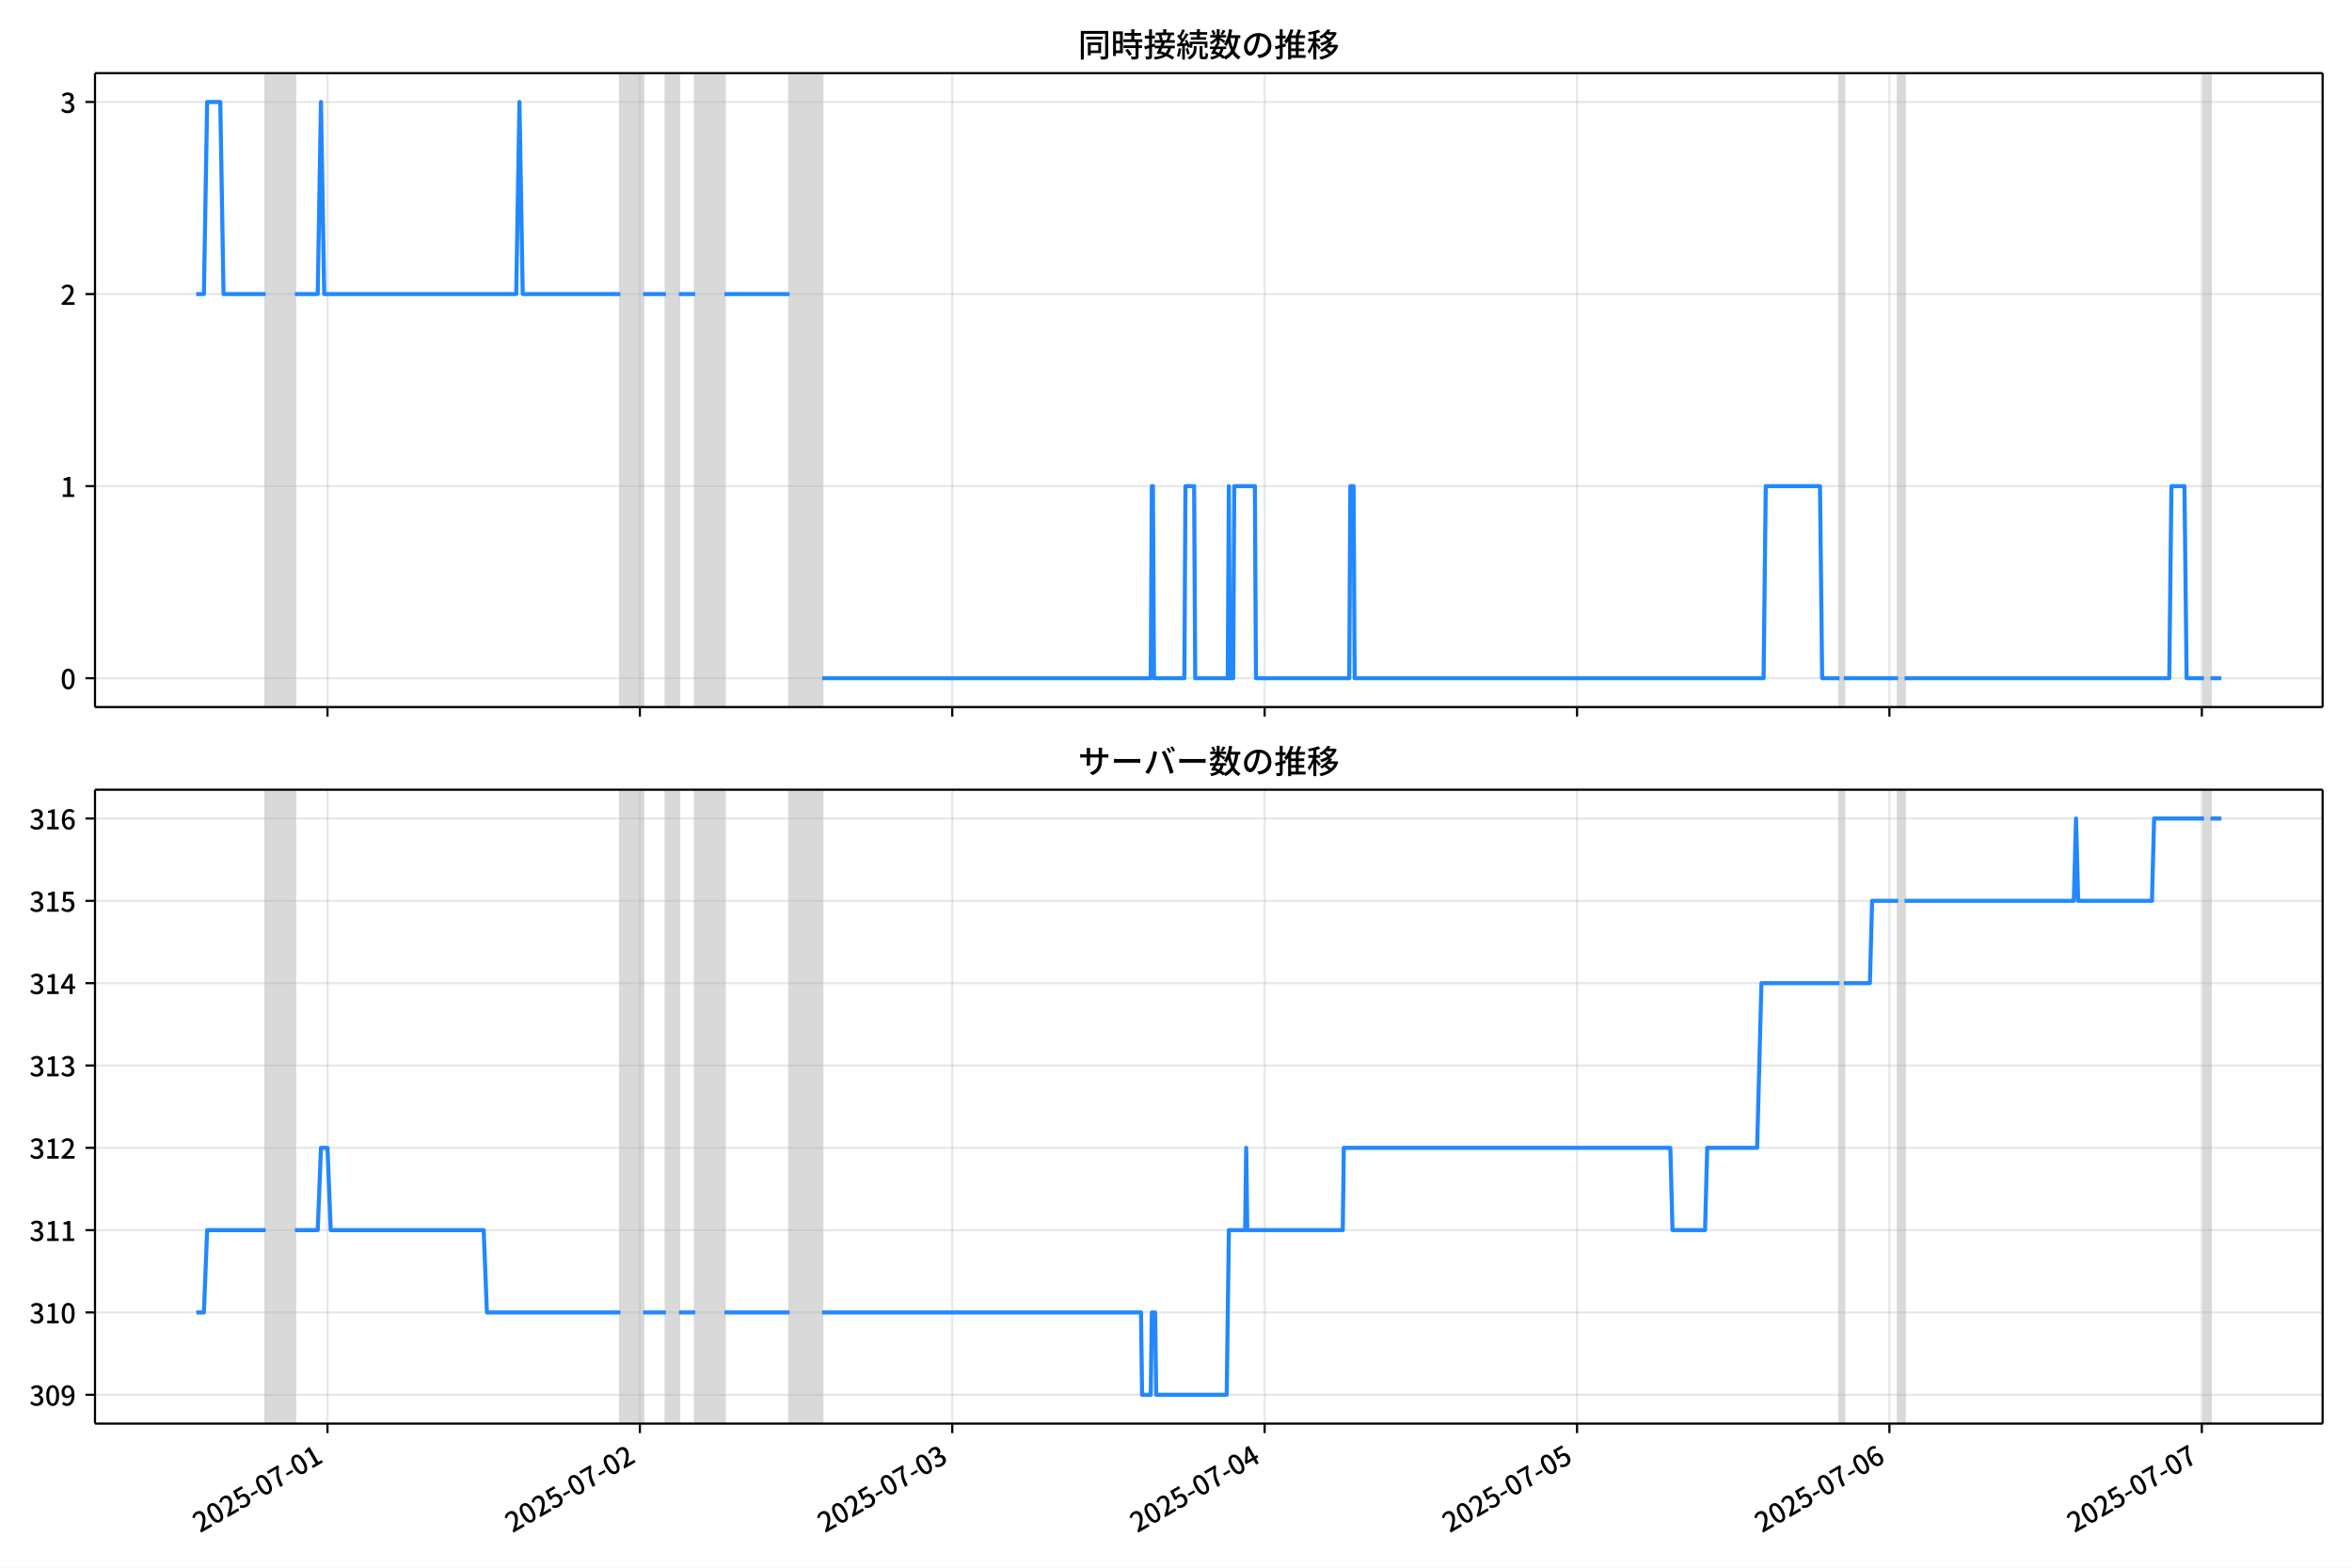
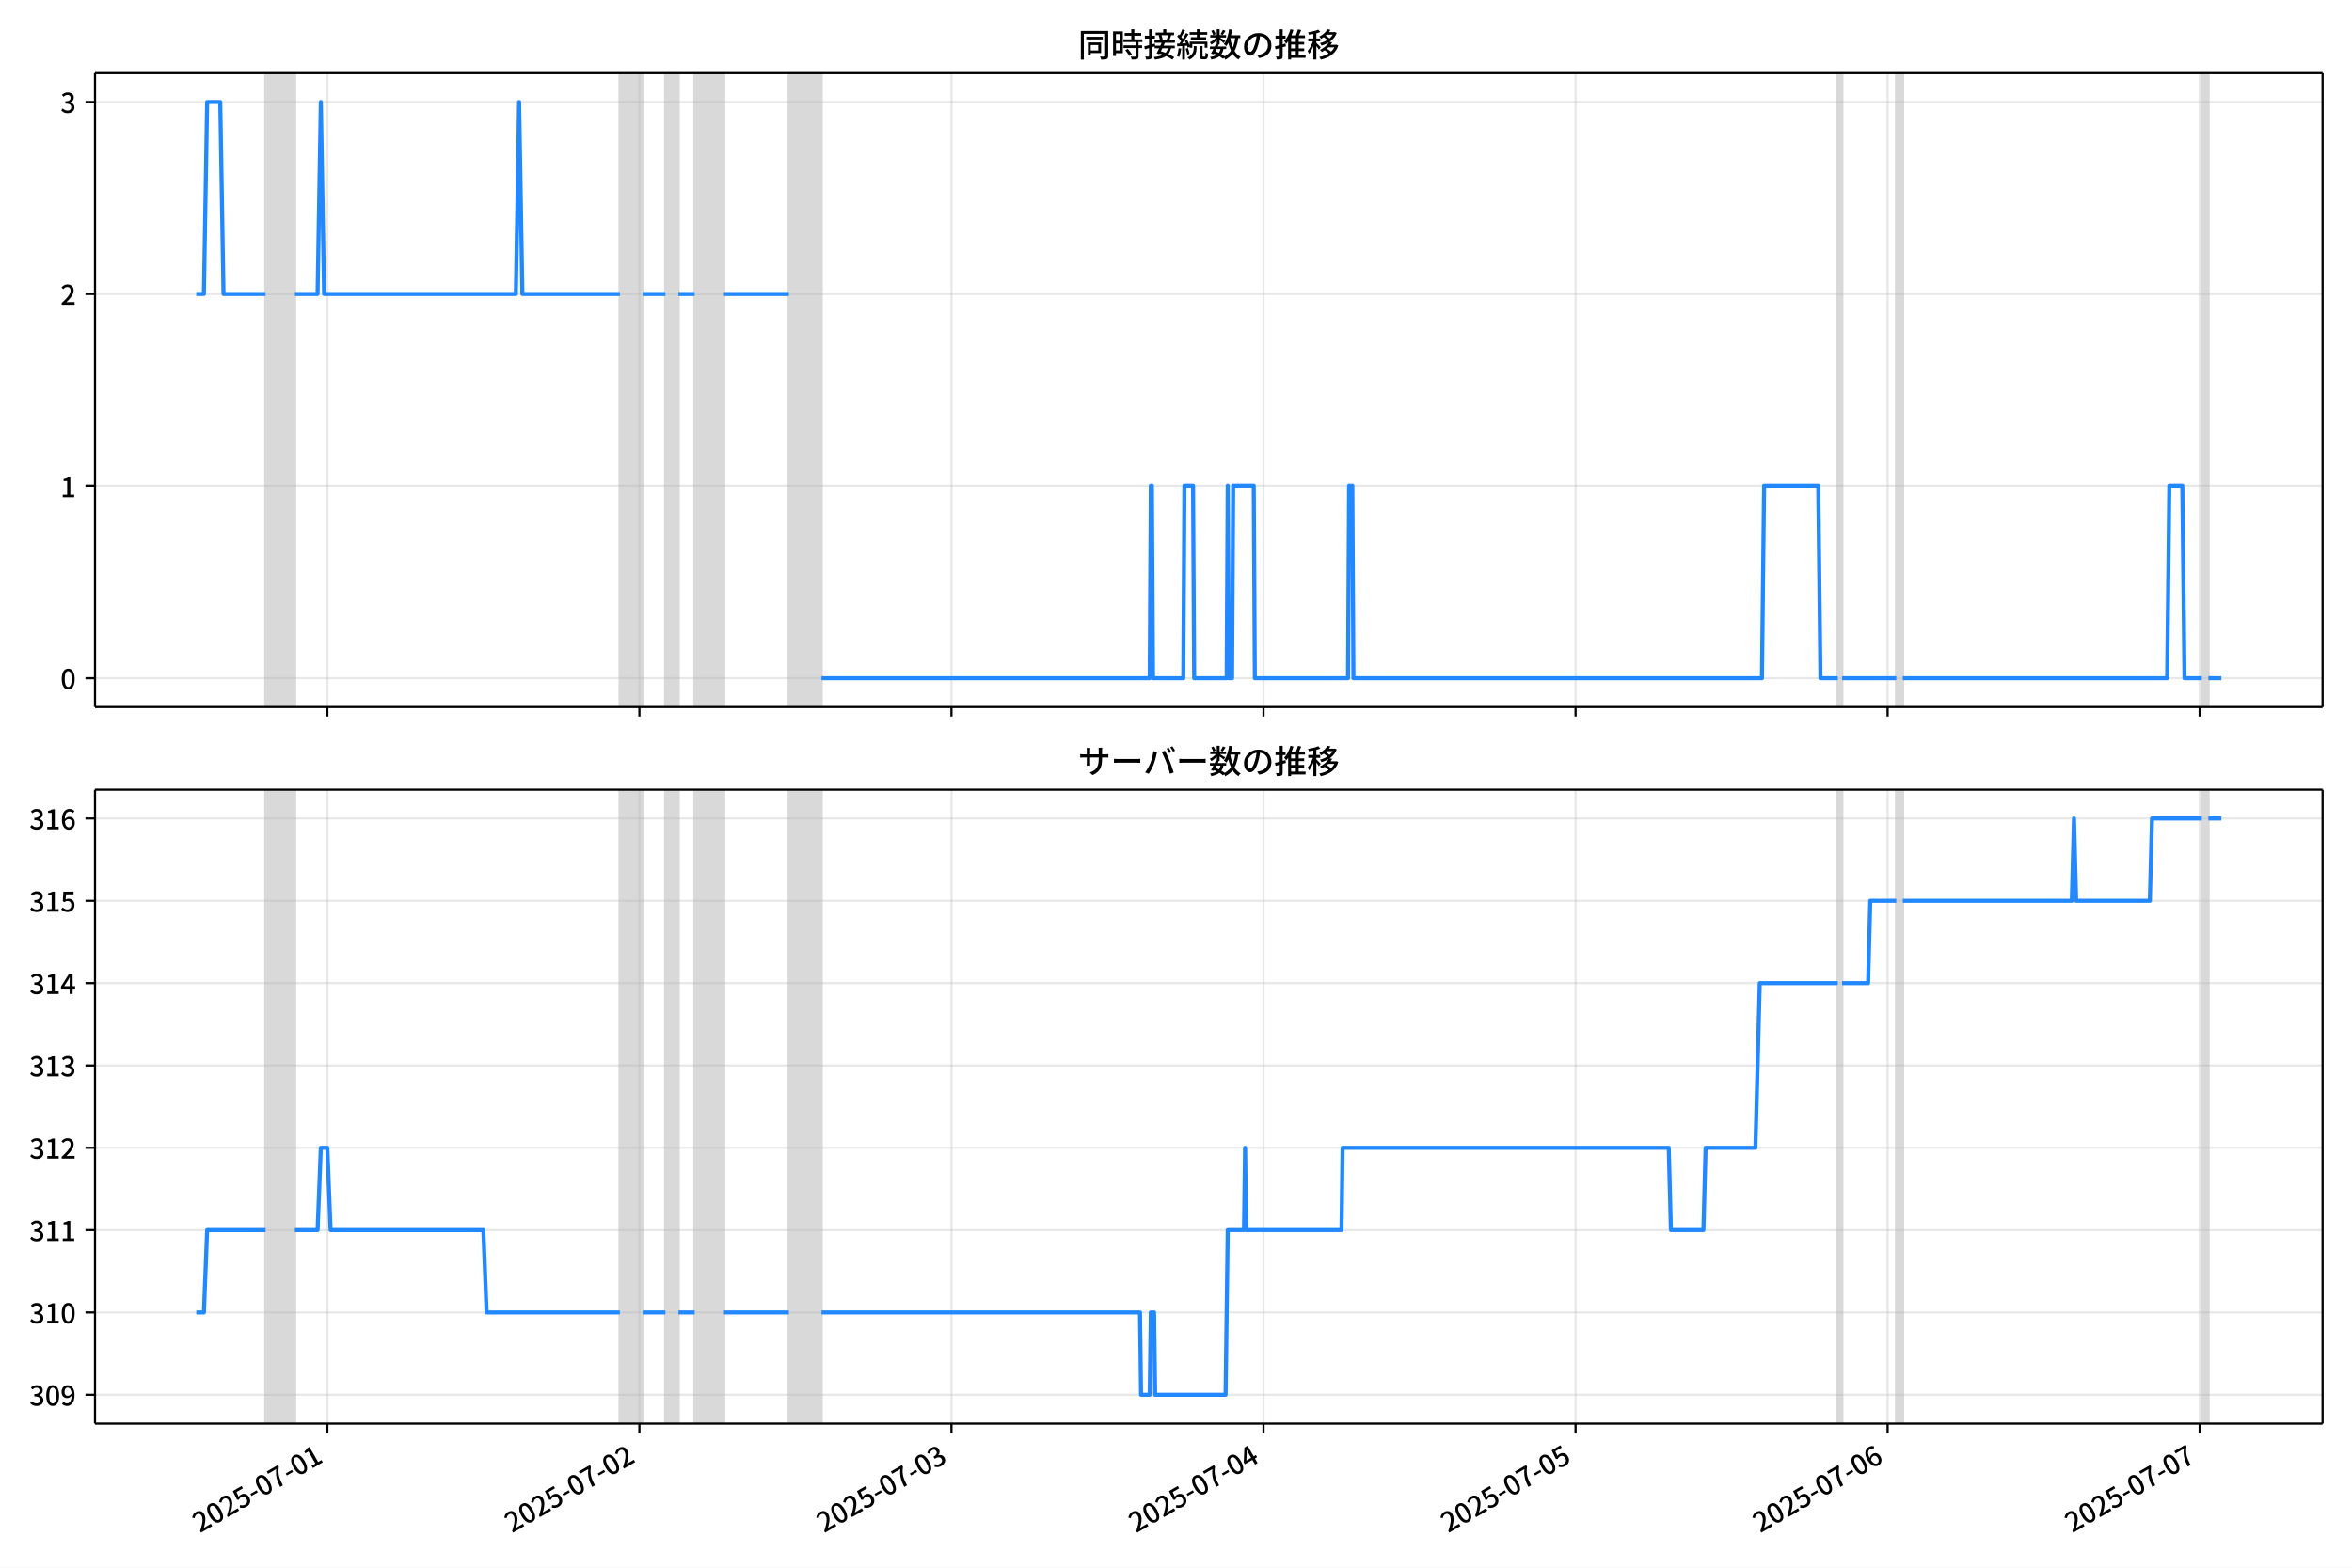
<svg xmlns="http://www.w3.org/2000/svg" xmlns:xlink="http://www.w3.org/1999/xlink" version="1.1" viewBox="0 0 864 576">
  <defs>
    <style type="text/css">*{stroke-linejoin: round; stroke-linecap: butt}</style>
  </defs>
  <g id="z">
    <g id="aa">
      <path d="m0 576h864v-576h-864z" fill="#fff" />
    </g>
    <g id="ab">
      <g id="ac">
        <path d="m34.9 259.78h818.3v-232.9h-818.3z" fill="#fff" />
      </g>
      <g id="ad">
-         <path d="m97.585 259.78h10.758v-232.9h-10.758z" clip-path="url(#c)" fill="#808080" opacity=".3" stroke="#808080" />
+         <path d="m97.558 259.78h10.747v-232.9h-10.747z" clip-path="url(#c)" fill="#808080" opacity=".3" stroke="#808080" />
      </g>
      <g id="ae">
-         <path d="m227.88 259.78h8.368v-232.9h-8.368z" clip-path="url(#c)" fill="#808080" opacity=".3" stroke="#808080" />
+         <path d="m227.71 259.78h8.359v-232.9h-8.359z" clip-path="url(#c)" fill="#808080" opacity=".3" stroke="#808080" />
      </g>
      <g id="af">
-         <path d="m244.62 259.78h4.782v-232.9h-4.782z" clip-path="url(#c)" fill="#808080" opacity=".3" stroke="#808080" />
+         <path d="m244.43 259.78h4.776v-232.9h-4.776z" clip-path="url(#c)" fill="#808080" opacity=".3" stroke="#808080" />
      </g>
      <g id="ag">
-         <path d="m255.37 259.78h10.758v-232.9h-10.758z" clip-path="url(#c)" fill="#808080" opacity=".3" stroke="#808080" />
+         <path d="m255.18 259.78h10.747v-232.9h-10.747z" clip-path="url(#c)" fill="#808080" opacity=".3" stroke="#808080" />
      </g>
      <g id="ah">
-         <path d="m290.04 259.78h11.954v-232.9h-11.954z" clip-path="url(#c)" fill="#808080" opacity=".3" stroke="#808080" />
+         <path d="m289.81 259.78h11.941v-232.9h-11.941z" clip-path="url(#c)" fill="#808080" opacity=".3" stroke="#808080" />
      </g>
      <g id="ai">
-         <path d="m675.75 259.78h1.594v-232.9h-1.594z" clip-path="url(#c)" fill="#808080" opacity=".3" stroke="#808080" />
+         <path d="m675.1 259.78h1.592v-232.9h-1.592z" clip-path="url(#c)" fill="#808080" opacity=".3" stroke="#808080" />
      </g>
      <g id="aj">
-         <path d="m697.26 259.78h2.391v-232.9h-2.391z" clip-path="url(#c)" fill="#808080" opacity=".3" stroke="#808080" />
+         <path d="m696.6 259.78h2.388v-232.9h-2.388z" clip-path="url(#c)" fill="#808080" opacity=".3" stroke="#808080" />
      </g>
      <g id="ak">
-         <path d="m809.63 259.78h2.391v-232.9h-2.391z" clip-path="url(#c)" fill="#808080" opacity=".3" stroke="#808080" />
+         <path d="m808.84 259.78h2.388v-232.9h-2.388z" clip-path="url(#c)" fill="#808080" opacity=".3" stroke="#808080" />
      </g>
      <g id="al">
        <g id="am">
          <g id="an">
-             <path d="m120.3 259.78v-232.9" clip-path="url(#c)" fill="none" stroke="#b0b0b0" stroke-linecap="square" stroke-opacity=".3" stroke-width=".8" />
+             <path d="m120.25 259.78v-232.9" clip-path="url(#c)" fill="none" stroke="#b0b0b0" stroke-linecap="square" stroke-opacity=".3" stroke-width=".8" />
          </g>
          <g id="ao">
            <defs>
              <path id="e" d="m0 0v3.5" stroke="#000" stroke-width=".8" />
            </defs>
-             <use x="120.297" y="259.778" stroke="#000000" stroke-width=".8" xlink:href="#e" />
+             <use x="120.245" y="259.778" stroke="#000000" stroke-width=".8" xlink:href="#e" />
          </g>
        </g>
        <g id="ap">
          <g id="aq">
-             <path d="m235.05 259.78v-232.9" clip-path="url(#c)" fill="none" stroke="#b0b0b0" stroke-linecap="square" stroke-opacity=".3" stroke-width=".8" />
+             <path d="m234.88 259.78v-232.9" clip-path="url(#c)" fill="none" stroke="#b0b0b0" stroke-linecap="square" stroke-opacity=".3" stroke-width=".8" />
          </g>
          <g id="ar">
-             <use x="235.053" y="259.778" stroke="#000000" stroke-width=".8" xlink:href="#e" />
+             <use x="234.878" y="259.778" stroke="#000000" stroke-width=".8" xlink:href="#e" />
          </g>
        </g>
        <g id="as">
          <g id="at">
-             <path d="m349.81 259.78v-232.9" clip-path="url(#c)" fill="none" stroke="#b0b0b0" stroke-linecap="square" stroke-opacity=".3" stroke-width=".8" />
+             <path d="m349.51 259.78v-232.9" clip-path="url(#c)" fill="none" stroke="#b0b0b0" stroke-linecap="square" stroke-opacity=".3" stroke-width=".8" />
          </g>
          <g id="au">
-             <use x="349.809" y="259.778" stroke="#000000" stroke-width=".8" xlink:href="#e" />
+             <use x="349.512" y="259.778" stroke="#000000" stroke-width=".8" xlink:href="#e" />
          </g>
        </g>
        <g id="av">
          <g id="aw">
-             <path d="m464.56 259.78v-232.9" clip-path="url(#c)" fill="none" stroke="#b0b0b0" stroke-linecap="square" stroke-opacity=".3" stroke-width=".8" />
+             <path d="m464.14 259.78v-232.9" clip-path="url(#c)" fill="none" stroke="#b0b0b0" stroke-linecap="square" stroke-opacity=".3" stroke-width=".8" />
          </g>
          <g id="ax">
-             <use x="464.565" y="259.778" stroke="#000000" stroke-width=".8" xlink:href="#e" />
+             <use x="464.145" y="259.778" stroke="#000000" stroke-width=".8" xlink:href="#e" />
          </g>
        </g>
        <g id="ay">
          <g id="az">
-             <path d="m579.32 259.78v-232.9" clip-path="url(#c)" fill="none" stroke="#b0b0b0" stroke-linecap="square" stroke-opacity=".3" stroke-width=".8" />
+             <path d="m578.78 259.78v-232.9" clip-path="url(#c)" fill="none" stroke="#b0b0b0" stroke-linecap="square" stroke-opacity=".3" stroke-width=".8" />
          </g>
          <g id="ba">
-             <use x="579.321" y="259.778" stroke="#000000" stroke-width=".8" xlink:href="#e" />
+             <use x="578.778" y="259.778" stroke="#000000" stroke-width=".8" xlink:href="#e" />
          </g>
        </g>
        <g id="bb">
          <g id="bc">
-             <path d="m694.08 259.78v-232.9" clip-path="url(#c)" fill="none" stroke="#b0b0b0" stroke-linecap="square" stroke-opacity=".3" stroke-width=".8" />
+             <path d="m693.41 259.78v-232.9" clip-path="url(#c)" fill="none" stroke="#b0b0b0" stroke-linecap="square" stroke-opacity=".3" stroke-width=".8" />
          </g>
          <g id="bd">
-             <use x="694.076" y="259.778" stroke="#000000" stroke-width=".8" xlink:href="#e" />
+             <use x="693.411" y="259.778" stroke="#000000" stroke-width=".8" xlink:href="#e" />
          </g>
        </g>
        <g id="be">
          <g id="bf">
-             <path d="m808.83 259.78v-232.9" clip-path="url(#c)" fill="none" stroke="#b0b0b0" stroke-linecap="square" stroke-opacity=".3" stroke-width=".8" />
+             <path d="m808.04 259.78v-232.9" clip-path="url(#c)" fill="none" stroke="#b0b0b0" stroke-linecap="square" stroke-opacity=".3" stroke-width=".8" />
          </g>
          <g id="bg">
-             <use x="808.832" y="259.778" stroke="#000000" stroke-width=".8" xlink:href="#e" />
+             <use x="808.044" y="259.778" stroke="#000000" stroke-width=".8" xlink:href="#e" />
          </g>
        </g>
      </g>
      <g id="bh">
        <g id="bi">
          <g id="bj">
            <path d="m34.9 249.19h818.3" clip-path="url(#c)" fill="none" stroke="#b0b0b0" stroke-linecap="square" stroke-opacity=".3" stroke-width=".8" />
          </g>
          <g id="bk">
            <defs>
              <path id="g" d="m0 0h-3.5" stroke="#000" stroke-width=".8" />
            </defs>
            <use x="34.9" y="249.191" stroke="#000000" stroke-width=".8" xlink:href="#g" />
          </g>
          <g id="bl">
            <g transform="translate(22.2 253.18) scale(.1 -.1)">
              <defs>
                <path id="b" transform="scale(.015625)" d="m1830-90q-460 0-806 275-346 276-535 823-188 547-188 1366 0 820 188 1357 189 538 535 803 346 266 806 266 461 0 800-269 340-269 528-803 189-534 189-1354 0-819-189-1366-188-547-528-823-339-275-800-275zm0 589q237 0 422 185 186 186 288 599 103 413 103 1091 0 679-103 1082-102 403-288 582-185 180-422 180-236 0-422-180-186-179-292-582-105-403-105-1082 0-678 105-1091 106-413 292-599 186-185 422-185z" />
              </defs>
              <use xlink:href="#b" />
            </g>
          </g>
        </g>
        <g id="bm">
          <g id="bn">
            <path d="m34.9 178.62h818.3" clip-path="url(#c)" fill="none" stroke="#b0b0b0" stroke-linecap="square" stroke-opacity=".3" stroke-width=".8" />
          </g>
          <g id="bo">
            <use x="34.9" y="178.616" stroke="#000000" stroke-width=".8" xlink:href="#g" />
          </g>
          <g id="bp">
            <g transform="translate(22.2 182.6) scale(.1 -.1)">
              <defs>
                <path id="i" transform="scale(.015625)" d="m544 0v608h1037v3277h-845v467q333 58 579 147 247 90 451 218h557v-4109h915v-608h-2694z" />
              </defs>
              <use xlink:href="#i" />
            </g>
          </g>
        </g>
        <g id="bq">
          <g id="br">
            <path d="m34.9 108.04h818.3" clip-path="url(#c)" fill="none" stroke="#b0b0b0" stroke-linecap="square" stroke-opacity=".3" stroke-width=".8" />
          </g>
          <g id="bs">
            <use x="34.9" y="108.041" stroke="#000000" stroke-width=".8" xlink:href="#g" />
          </g>
          <g id="bt">
            <g transform="translate(22.2 112.03) scale(.1 -.1)">
              <defs>
                <path id="d" transform="scale(.015625)" d="m282 0v429q697 621 1164 1136 468 515 701 956 234 442 234 826 0 256-87 451-86 196-262 301-176 106-445 106-275 0-506-151-230-150-422-368l-416 410q301 333 637 518 336 186 803 186 429 0 749-176t496-493 176-745q0-455-224-919t-615-935q-390-470-889-950 186 20 394 36t374 16h1184v-634h-3046z" />
              </defs>
              <use xlink:href="#d" />
            </g>
          </g>
        </g>
        <g id="bu">
          <g id="bv">
            <path d="m34.9 37.466h818.3" clip-path="url(#c)" fill="none" stroke="#b0b0b0" stroke-linecap="square" stroke-opacity=".3" stroke-width=".8" />
          </g>
          <g id="bw">
            <use x="34.9" y="37.466" stroke="#000000" stroke-width=".8" xlink:href="#g" />
          </g>
          <g id="bx">
            <g transform="translate(22.2 41.451) scale(.1 -.1)">
              <defs>
                <path id="h" transform="scale(.015625)" d="m1715-90q-371 0-656 90t-503 240q-217 150-377 323l359 474q211-205 479-359 269-153 634-153 269 0 467 92 199 93 311 266t112 423q0 256-125 451t-429 300q-304 106-835 106v551q467 0 732 105 266 106 384 291 119 186 119 423 0 307-192 489-192 183-531 183-269 0-503-119-233-118-438-316l-384 460q282 256 614 413 333 157 737 157 422 0 748-144 327-144 512-413 186-269 186-659 0-403-221-685-221-281-592-422v-26q269-70 490-227t349-400 128-557q0-422-215-726-214-304-573-468-358-163-787-163z" />
              </defs>
              <use xlink:href="#h" />
            </g>
          </g>
        </g>
      </g>
      <g id="by">
-         <path d="m72.095 108.04h2.807l1.193-70.575h4.821l1.198 70.575h15.471m10.758 0h8.368l1.195-70.575 1.195 70.575h70.527l1.195-70.575 1.195 70.575h35.861m8.368 0h8.368m4.782 0h5.977m10.758 0h23.907m11.954 141.15h120.73l.398-70.575h.398l.398 70.575h11.157l.398-70.575h3.188l.398 70.575h11.954l.398-70.575.398 70.575h1.195l.398-70.575h7.571l.398 70.575h34.267l.398-70.575h1.195l.398 70.575h150.22l.797-70.575h19.923l.797 70.575h6.375m1.594 0h19.923m2.391 0h97.224l.797-70.575h4.782l.797 70.575h6.375m2.391 0h3.985v0" clip-path="url(#c)" fill="none" stroke="#28f" stroke-linecap="square" stroke-width="1.5" />
+         <path d="m72.095 108.04h2.804l1.191-70.575h4.816l1.197 70.575h15.454m10.747 0h8.359l1.194-70.575 1.194 70.575h70.452l1.194-70.575 1.194 70.575h35.823m8.359 0h8.359m4.776 0h5.971m10.747 0h23.882m11.941 141.15h120.6l.398-70.575h.398l.398 70.575h11.145l.398-70.575h3.184l.398 70.575h11.941l.398-70.575.398 70.575h1.194l.398-70.575h7.563l.398 70.575h34.231l.398-70.575h1.194l.398 70.575h150.06l.796-70.575h19.902l.796 70.575h6.369m1.592 0h19.902m2.388 0h97.12l.796-70.575h4.776l.796 70.575h6.369m2.388 0h4.776v0" clip-path="url(#c)" fill="none" stroke="#28f" stroke-linecap="square" stroke-width="1.5" />
      </g>
      <g id="bz">
        <path d="m34.9 259.78v-232.9" fill="none" stroke="#000" stroke-linecap="square" stroke-width=".8" />
      </g>
      <g id="ca">
        <path d="m853.2 259.78v-232.9" fill="none" stroke="#000" stroke-linecap="square" stroke-width=".8" />
      </g>
      <g id="cb">
        <path d="m34.9 259.78h818.3" fill="none" stroke="#000" stroke-linecap="square" stroke-width=".8" />
      </g>
      <g id="cc">
        <path d="m34.9 26.88h818.3" fill="none" stroke="#000" stroke-linecap="square" stroke-width=".8" />
      </g>
      <g id="cd">
        <g transform="translate(396.05 20.88) scale(.12 -.12)">
          <defs>
            <path id="v" transform="scale(.015625)" d="m1587 3936h3232v-518h-3232v518zm320-1114h557v-2534h-557v2534zm301 0h2291v-2086h-2291v512h1734v1069h-1734v505zm-1683 2260h5113v-570h-4524v-5056h-589v5626zm4768 0h595v-4896q0-250-67-397t-227-218q-160-77-426-96t-675-19q-13 83-45 192t-77 218q-45 108-89 185 281-13 527-13 247 0 330 0 83 7 118 42 36 35 36 112v4890z" />
            <path id="t" transform="scale(.015625)" d="m2714 4672h3238v-525h-3238v525zm-244-1235h3712v-538h-3712v538zm20-1184h3635v-531h-3635v531zm1523 3155h595v-2310h-595v2310zm832-2451h589v-2823q0-230-61-364-61-135-227-199-167-70-423-86t-633-16q-20 121-78 285-57 163-121 284 275-6 509-9t310-3q77 6 106 28 29 23 29 93v2810zm-2023-1677 487 282q153-160 313-352t294-381q135-189 206-343l-519-313q-64 153-189 348-124 196-278 394-154 199-314 365zm-2086 3718h1619v-4281h-1619v544h1056v3187h-1056v550zm32-1843h1293v-537h-1293v537zm-320 1843h563v-4832h-563v4832z" />
            <path id="u" transform="scale(.015625)" d="m3866 5408h614v-870h-614v870zm-1479-653h3597v-518h-3597v518zm-230-1485h4e3v-518h-4e3v518zm825 922 519 102q64-160 121-342 58-182 96-352 39-170 45-304l-544-128q-6 134-42 313-35 180-83 365-48 186-112 346zm1856 109 589-71q-96-275-202-557-105-281-195-486l-518 77q58 147 122 329 64 183 118 372t86 336zm-2643-2106h3943v-518h-3943v518zm1408 685 602-115q-167-371-362-784t-390-797-362-685l-525 179q160 288 346 666t368 784 323 752zm-659-2157 358 403q352-102 733-240 381-137 752-304 371-166 697-336 327-169 558-329l-384-461q-218 160-532 336-313 176-685 345-371 170-755 323-384 154-742 263zm1894 1114 583-71q-122-550-353-944-230-393-604-662t-922-435q-547-167-1296-269-25 128-93 269-67 141-137 230 678 64 1168 192t819 349q330 221 531 550 202 330 304 791zm-4684 217q396 90 953 240 557 151 1120 311l77-544q-525-154-1053-311-528-156-963-284l-134 588zm121 2093h1965v-563h-1965v563zm819 1248h576v-5229q0-236-51-374t-192-208q-141-77-355-99-214-23-541-16-13 115-64 288t-109 294q205-6 381-6t234 0q64 0 92 28 29 29 29 93v5229z" />
            <path id="s" transform="scale(.015625)" d="m4058 5408h595v-1798h-595v1798zm-1415-563h3443v-499h-3443v499zm231-992h3008v-499h-3008v499zm-224-877h3475v-1203h-531v729h-2432v-729h-512v1203zm1964-877h551v-1881q0-122 22-157 23-35 106-35 25 0 92 0 68 0 135 0t99 0q51 0 83 54t45 224 19 515q90-70 234-131t259-93q-19-429-83-662-64-234-183-326-118-93-316-93-39 0-103 0t-134 0-138 0q-67 0-99 0-237 0-365 64t-176 218q-48 153-48 422v1881zm-1164-6h550v-455q0-243-48-528-48-284-186-579-137-294-409-572-272-279-727-503-70 90-192 208-121 118-230 195 416 205 665 438 250 234 371 474 122 240 164 467 42 228 42 413v442zm-2240 3309 524-192q-121-244-259-503-137-259-275-496t-259-416l-410 173q122 186 246 438 125 253 240 515 116 263 193 481zm716-743 500-230q-224-359-496-756-272-396-548-764-275-368-518-650l-358 205q179 211 377 483 199 272 387 569 189 298 358 592 170 295 298 551zm-1721-665 307 403q166-154 339-340 173-185 320-364t224-327l-326-460q-77 160-218 348-141 189-314 384-172 196-332 356zm1485-832 435 179q128-211 249-458 122-246 215-474 93-227 137-412l-473-211q-32 185-119 422-86 237-201 486-115 250-243 468zm-1530-583q422 26 998 54 576 29 1184 68l7-499q-570-45-1127-84-556-38-992-70l-70 531zm1702-992 436 135q121-276 214-596t118-556l-454-148q-26 237-112 563-86 327-202 602zm-1363 109 499-83q-57-455-163-897-105-441-253-748-51 32-134 73-83 42-170 83-86 42-144 62 148 294 234 697t131 813zm691 627h525v-2861h-525v2861z" />
            <path id="m" transform="scale(.015625)" d="m224 2022h3187v-499h-3187v499zm51 2247h3111v-487h-3111v487zm1127-1735 563-121q-154-320-333-672t-352-679q-173-326-326-582l-532 173q148 243 324 566t345 669q170 346 311 646zm934-832 563-64q-89-480-262-838t-461-614-701-432-976-298q-25 128-99 269t-157 237q659 102 1085 303 426 202 666 554t342 883zm422 3597 519-211q-147-218-298-436-150-217-278-377l-403 186q121 173 252 413 132 240 208 425zm-1203 109h563v-2957h-563v2957zm-1075-320 448 186q134-192 246-420 112-227 157-393l-467-211q-38 172-147 406t-237 432zm1094-1050 397-236q-160-263-400-529-240-265-519-489-278-224-553-378-51 103-141 237-89 135-179 218 269 109 534 294 266 186 493 416 228 231 368 467zm487-204q83-45 246-145 163-99 352-211t346-211 221-150l-327-423q-83 77-230 198-147 122-317 253-170 132-327 250-156 119-259 189l295 250zm1798 396h2311v-556h-2311v556zm115 1178 615-90q-103-640-263-1235t-384-1101q-224-505-512-889-44 57-134 134t-186 157-166 125q275 339 473 796 199 458 340 995 141 538 217 1108zm1223-1510 614-58q-147-1101-445-1940-297-838-813-1443-515-604-1321-1014-26 71-90 177-64 105-134 208-70 102-128 159 742 346 1212 880 471 535 730 1290 260 755 375 1741zm-1005-135q134-851 387-1597 253-745 659-1305 407-560 1002-874-70-57-154-150-83-93-154-189-70-96-121-179-633 371-1056 988-422 618-688 1434-265 816-425 1783l550 89zm-3309-3065 327 416q377-148 754-330 378-182 701-378 324-195 548-368l-416-435q-211 179-519 378-307 198-666 383-358 186-729 334z" />
            <path id="r" transform="scale(.015625)" d="m3686 4378q-64-493-163-1041-99-547-265-1084-192-653-432-1104t-522-688-595-237q-320 0-596 221-275 221-448 621-172 400-172 931 0 537 220 1017 221 480 611 851 391 372 909 583 519 211 1121 211 576 0 1040-186 464-185 793-515 330-329 502-771 173-441 173-941 0-672-278-1194-278-521-816-851-538-329-1318-444l-378 601q166 20 307 42t263 48q307 70 585 217 279 148 496 375 218 227 342 534 125 308 125 692t-122 713q-121 330-358 573-236 243-582 380-346 138-781 138-525 0-935-186-409-185-694-489-284-304-432-656-147-352-147-678 0-365 89-605 90-240 224-355 135-115 276-115t288 144 297 457q151 314 298 800 147 461 246 982 100 522 145 1021l684-12z" />
            <path id="n" transform="scale(.015625)" d="m2995 2925h2893v-519h-2893v519zm0-1280h2893v-519h-2893v519zm-64-1299h3232v-557h-3232v557zm1312 3577h563v-3763h-563v3763zm429 1466 634-141q-154-390-340-794-185-403-339-684l-512 140q103 199 208 458 106 259 195 528 90 269 154 493zm-1472 25 582-147q-153-518-371-1018-217-499-483-931t-573-758q-38 64-109 160-70 96-147 198-77 103-141 160 416 416 733 1034t509 1302zm128-1203h2720v-537h-2720v-4205h-582v4422l313 320h269zm-3174-2157q396 90 953 240 557 151 1120 311l77-544q-525-154-1053-311-528-156-963-284l-134 588zm121 2093h1965v-563h-1965v563zm819 1248h576v-5229q0-236-51-374t-192-208q-141-77-355-99-214-23-541-16-13 115-64 288t-109 294q205-6 381-6t234 0q64 0 92 28 29 29 29 93v5229z" />
            <path id="l" transform="scale(.015625)" d="m4051 5402 595-109q-281-493-729-941t-1107-806q-39 64-106 144t-141 153q-73 74-137 119 608 288 1011 678t614 762zm-77-557h1511v-493h-1863l352 493zm1293 0h109l109 25 384-179q-192-505-496-905t-695-701q-390-301-845-519-454-217-947-358-44 109-137 253t-176 227q448 109 867 294 419 186 777 445 359 259 631 592t419 730v96zm-1990-954 377 307q167-96 336-218 170-121 320-249 151-128 247-237l-397-332q-90 108-237 236t-317 259q-169 132-329 234zm1107-934 595-109q-307-538-803-1031-496-492-1232-876-38 64-102 144t-138 156q-74 77-138 116 455 217 807 483t604 554q253 288 407 563zm-90-589h1460v-506h-1818l358 506zm1268 0h121l109 26 384-167q-192-614-531-1075t-787-794q-448-332-983-553-534-221-1129-355-45 115-132 269-86 153-176 249 551 96 1043 285 493 189 903 473 410 285 714 669t464 883v90zm-2132-1056 410 339q186-102 384-237 198-134 371-275t282-269l-435-371q-103 128-270 272-166 144-361 288t-381 253zm-2150 3533h589v-5376h-589v5376zm-992-1242h2336v-569h-2336v569zm1024-224 365-160q-96-339-231-707-134-368-291-727-157-358-336-672-179-313-365-537-44 128-134 291t-160 272q173 192 339 457 167 266 323 570 157 304 282 618t208 595zm941 1946 416-467q-314-122-695-221-380-99-784-173-403-74-780-131-20 102-71 236-51 135-102 231 358 58 732 138 375 80 711 179t573 208zm-397-2579q58-45 179-170 122-125 266-266 144-140 259-265t160-183l-352-473q-58 102-157 255-99 154-218 317-118 164-227 311-108 147-185 237l275 237z" />
          </defs>
          <use xlink:href="#v" />
          <use transform="translate(100)" xlink:href="#t" />
          <use transform="translate(200)" xlink:href="#u" />
          <use transform="translate(300)" xlink:href="#s" />
          <use transform="translate(400)" xlink:href="#m" />
          <use transform="translate(500)" xlink:href="#r" />
          <use transform="translate(600)" xlink:href="#n" />
          <use transform="translate(700)" xlink:href="#l" />
        </g>
      </g>
    </g>
    <g id="ce">
      <g id="cf">
        <path d="m34.9 523.06h818.3v-232.9h-818.3z" fill="#fff" />
      </g>
      <g id="cg">
-         <path d="m97.585 523.06h10.758v-232.9h-10.758z" clip-path="url(#a)" fill="#808080" opacity=".3" stroke="#808080" />
+         <path d="m97.558 523.06h10.747v-232.9h-10.747z" clip-path="url(#a)" fill="#808080" opacity=".3" stroke="#808080" />
      </g>
      <g id="ch">
-         <path d="m227.88 523.06h8.368v-232.9h-8.368z" clip-path="url(#a)" fill="#808080" opacity=".3" stroke="#808080" />
+         <path d="m227.71 523.06h8.359v-232.9h-8.359z" clip-path="url(#a)" fill="#808080" opacity=".3" stroke="#808080" />
      </g>
      <g id="ci">
-         <path d="m244.62 523.06h4.782v-232.9h-4.782z" clip-path="url(#a)" fill="#808080" opacity=".3" stroke="#808080" />
+         <path d="m244.43 523.06h4.776v-232.9h-4.776z" clip-path="url(#a)" fill="#808080" opacity=".3" stroke="#808080" />
      </g>
      <g id="cj">
-         <path d="m255.37 523.06h10.758v-232.9h-10.758z" clip-path="url(#a)" fill="#808080" opacity=".3" stroke="#808080" />
+         <path d="m255.18 523.06h10.747v-232.9h-10.747z" clip-path="url(#a)" fill="#808080" opacity=".3" stroke="#808080" />
      </g>
      <g id="ck">
-         <path d="m290.04 523.06h11.954v-232.9h-11.954z" clip-path="url(#a)" fill="#808080" opacity=".3" stroke="#808080" />
+         <path d="m289.81 523.06h11.941v-232.9h-11.941z" clip-path="url(#a)" fill="#808080" opacity=".3" stroke="#808080" />
      </g>
      <g id="cl">
-         <path d="m675.75 523.06h1.594v-232.9h-1.594z" clip-path="url(#a)" fill="#808080" opacity=".3" stroke="#808080" />
+         <path d="m675.1 523.06h1.592v-232.9h-1.592z" clip-path="url(#a)" fill="#808080" opacity=".3" stroke="#808080" />
      </g>
      <g id="cm">
-         <path d="m697.26 523.06h2.391v-232.9h-2.391z" clip-path="url(#a)" fill="#808080" opacity=".3" stroke="#808080" />
+         <path d="m696.6 523.06h2.388v-232.9h-2.388z" clip-path="url(#a)" fill="#808080" opacity=".3" stroke="#808080" />
      </g>
      <g id="cn">
-         <path d="m809.63 523.06h2.391v-232.9h-2.391z" clip-path="url(#a)" fill="#808080" opacity=".3" stroke="#808080" />
+         <path d="m808.84 523.06h2.388v-232.9h-2.388z" clip-path="url(#a)" fill="#808080" opacity=".3" stroke="#808080" />
      </g>
      <g id="co">
        <g id="cp">
          <g id="cq">
-             <path d="m120.3 523.06v-232.9" clip-path="url(#a)" fill="none" stroke="#b0b0b0" stroke-linecap="square" stroke-opacity=".3" stroke-width=".8" />
+             <path d="m120.25 523.06v-232.9" clip-path="url(#a)" fill="none" stroke="#b0b0b0" stroke-linecap="square" stroke-opacity=".3" stroke-width=".8" />
          </g>
          <g id="cr">
-             <use x="120.297" y="523.055" stroke="#000000" stroke-width=".8" xlink:href="#e" />
+             <use x="120.245" y="523.055" stroke="#000000" stroke-width=".8" xlink:href="#e" />
          </g>
          <g id="cs">
-             <g transform="translate(73.507 563.33) rotate(-30) scale(.1 -.1)">
+             <g transform="translate(73.456 563.33) rotate(-30) scale(.1 -.1)">
              <defs>
                <path id="j" transform="scale(.015625)" d="m1715-90q-365 0-653 90t-506 237q-217 147-383 307l352 480q134-134 294-246t361-183q202-70 452-70 262 0 473 118 212 119 333 346 122 227 122 541 0 460-247 716-246 256-649 256-224 0-384-64t-365-198l-365 237 141 2240h2387v-627h-1747l-109-1204q154 77 307 118 154 42 340 42 397 0 723-160t518-490q192-329 192-847 0-519-224-887t-586-560q-361-192-777-192z" />
                <path id="f" transform="scale(.015625)" d="m301 1536v544h1689v-544h-1689z" />
                <path id="k" transform="scale(.015625)" d="m1235 0q32 646 109 1187t224 1024 384 941 576 938h-2208v627h3027v-455q-409-512-665-989-256-476-397-969t-205-1053-90-1251h-755z" />
              </defs>
              <use xlink:href="#d" />
              <use transform="translate(57)" xlink:href="#b" />
              <use transform="translate(114)" xlink:href="#d" />
              <use transform="translate(171)" xlink:href="#j" />
              <use transform="translate(228)" xlink:href="#f" />
              <use transform="translate(263.7)" xlink:href="#b" />
              <use transform="translate(320.7)" xlink:href="#k" />
              <use transform="translate(377.7)" xlink:href="#f" />
              <use transform="translate(413.4)" xlink:href="#b" />
              <use transform="translate(470.4)" xlink:href="#i" />
            </g>
          </g>
        </g>
        <g id="ct">
          <g id="cu">
-             <path d="m235.05 523.06v-232.9" clip-path="url(#a)" fill="none" stroke="#b0b0b0" stroke-linecap="square" stroke-opacity=".3" stroke-width=".8" />
+             <path d="m234.88 523.06v-232.9" clip-path="url(#a)" fill="none" stroke="#b0b0b0" stroke-linecap="square" stroke-opacity=".3" stroke-width=".8" />
          </g>
          <g id="cv">
-             <use x="235.053" y="523.055" stroke="#000000" stroke-width=".8" xlink:href="#e" />
+             <use x="234.878" y="523.055" stroke="#000000" stroke-width=".8" xlink:href="#e" />
          </g>
          <g id="cw">
-             <g transform="translate(188.26 563.33) rotate(-30) scale(.1 -.1)">
+             <g transform="translate(188.09 563.33) rotate(-30) scale(.1 -.1)">
              <use xlink:href="#d" />
              <use transform="translate(57)" xlink:href="#b" />
              <use transform="translate(114)" xlink:href="#d" />
              <use transform="translate(171)" xlink:href="#j" />
              <use transform="translate(228)" xlink:href="#f" />
              <use transform="translate(263.7)" xlink:href="#b" />
              <use transform="translate(320.7)" xlink:href="#k" />
              <use transform="translate(377.7)" xlink:href="#f" />
              <use transform="translate(413.4)" xlink:href="#b" />
              <use transform="translate(470.4)" xlink:href="#d" />
            </g>
          </g>
        </g>
        <g id="cx">
          <g id="cy">
-             <path d="m349.81 523.06v-232.9" clip-path="url(#a)" fill="none" stroke="#b0b0b0" stroke-linecap="square" stroke-opacity=".3" stroke-width=".8" />
+             <path d="m349.51 523.06v-232.9" clip-path="url(#a)" fill="none" stroke="#b0b0b0" stroke-linecap="square" stroke-opacity=".3" stroke-width=".8" />
          </g>
          <g id="cz">
-             <use x="349.809" y="523.055" stroke="#000000" stroke-width=".8" xlink:href="#e" />
+             <use x="349.512" y="523.055" stroke="#000000" stroke-width=".8" xlink:href="#e" />
          </g>
          <g id="da">
-             <g transform="translate(303.02 563.33) rotate(-30) scale(.1 -.1)">
+             <g transform="translate(302.72 563.33) rotate(-30) scale(.1 -.1)">
              <use xlink:href="#d" />
              <use transform="translate(57)" xlink:href="#b" />
              <use transform="translate(114)" xlink:href="#d" />
              <use transform="translate(171)" xlink:href="#j" />
              <use transform="translate(228)" xlink:href="#f" />
              <use transform="translate(263.7)" xlink:href="#b" />
              <use transform="translate(320.7)" xlink:href="#k" />
              <use transform="translate(377.7)" xlink:href="#f" />
              <use transform="translate(413.4)" xlink:href="#b" />
              <use transform="translate(470.4)" xlink:href="#h" />
            </g>
          </g>
        </g>
        <g id="db">
          <g id="dc">
-             <path d="m464.56 523.06v-232.9" clip-path="url(#a)" fill="none" stroke="#b0b0b0" stroke-linecap="square" stroke-opacity=".3" stroke-width=".8" />
+             <path d="m464.14 523.06v-232.9" clip-path="url(#a)" fill="none" stroke="#b0b0b0" stroke-linecap="square" stroke-opacity=".3" stroke-width=".8" />
          </g>
          <g id="dd">
-             <use x="464.565" y="523.055" stroke="#000000" stroke-width=".8" xlink:href="#e" />
+             <use x="464.145" y="523.055" stroke="#000000" stroke-width=".8" xlink:href="#e" />
          </g>
          <g id="de">
-             <g transform="translate(417.78 563.33) rotate(-30) scale(.1 -.1)">
+             <g transform="translate(417.36 563.33) rotate(-30) scale(.1 -.1)">
              <defs>
                <path id="p" transform="scale(.015625)" d="m2170 0v3072q0 192 12 457 13 266 20 458h-26q-90-179-183-365-92-185-195-364l-921-1415h2579v-576h-3328v493l1875 2957h858v-4717h-691z" />
              </defs>
              <use xlink:href="#d" />
              <use transform="translate(57)" xlink:href="#b" />
              <use transform="translate(114)" xlink:href="#d" />
              <use transform="translate(171)" xlink:href="#j" />
              <use transform="translate(228)" xlink:href="#f" />
              <use transform="translate(263.7)" xlink:href="#b" />
              <use transform="translate(320.7)" xlink:href="#k" />
              <use transform="translate(377.7)" xlink:href="#f" />
              <use transform="translate(413.4)" xlink:href="#b" />
              <use transform="translate(470.4)" xlink:href="#p" />
            </g>
          </g>
        </g>
        <g id="df">
          <g id="dg">
-             <path d="m579.32 523.06v-232.9" clip-path="url(#a)" fill="none" stroke="#b0b0b0" stroke-linecap="square" stroke-opacity=".3" stroke-width=".8" />
+             <path d="m578.78 523.06v-232.9" clip-path="url(#a)" fill="none" stroke="#b0b0b0" stroke-linecap="square" stroke-opacity=".3" stroke-width=".8" />
          </g>
          <g id="dh">
-             <use x="579.321" y="523.055" stroke="#000000" stroke-width=".8" xlink:href="#e" />
+             <use x="578.778" y="523.055" stroke="#000000" stroke-width=".8" xlink:href="#e" />
          </g>
          <g id="di">
-             <g transform="translate(532.53 563.33) rotate(-30) scale(.1 -.1)">
+             <g transform="translate(531.99 563.33) rotate(-30) scale(.1 -.1)">
              <use xlink:href="#d" />
              <use transform="translate(57)" xlink:href="#b" />
              <use transform="translate(114)" xlink:href="#d" />
              <use transform="translate(171)" xlink:href="#j" />
              <use transform="translate(228)" xlink:href="#f" />
              <use transform="translate(263.7)" xlink:href="#b" />
              <use transform="translate(320.7)" xlink:href="#k" />
              <use transform="translate(377.7)" xlink:href="#f" />
              <use transform="translate(413.4)" xlink:href="#b" />
              <use transform="translate(470.4)" xlink:href="#j" />
            </g>
          </g>
        </g>
        <g id="dj">
          <g id="dk">
-             <path d="m694.08 523.06v-232.9" clip-path="url(#a)" fill="none" stroke="#b0b0b0" stroke-linecap="square" stroke-opacity=".3" stroke-width=".8" />
+             <path d="m693.41 523.06v-232.9" clip-path="url(#a)" fill="none" stroke="#b0b0b0" stroke-linecap="square" stroke-opacity=".3" stroke-width=".8" />
          </g>
          <g id="dl">
-             <use x="694.076" y="523.055" stroke="#000000" stroke-width=".8" xlink:href="#e" />
+             <use x="693.411" y="523.055" stroke="#000000" stroke-width=".8" xlink:href="#e" />
          </g>
          <g id="dm">
-             <g transform="translate(647.29 563.33) rotate(-30) scale(.1 -.1)">
+             <g transform="translate(646.62 563.33) rotate(-30) scale(.1 -.1)">
              <defs>
                <path id="o" transform="scale(.015625)" d="m1971-90q-339 0-634 144-294 144-518 435-224 292-352 733-128 442-128 1044 0 678 147 1161 148 483 397 784 250 301 570 445t665 144q397 0 688-147 292-147 490-359l-403-448q-128 154-327 253-198 99-409 99-307 0-567-182-259-182-413-605-153-422-153-1145 0-608 115-1002t326-589q212-195 493-195 212 0 375 121 163 122 259 343t96 522q0 300-90 511-89 212-259 320-169 109-419 109-211 0-451-134t-458-461l-25 538q134 192 313 323t374 201q196 71 375 71 397 0 694-163 298-163 467-490 170-326 170-825 0-468-195-817-195-348-512-544-317-195-701-195z" />
              </defs>
              <use xlink:href="#d" />
              <use transform="translate(57)" xlink:href="#b" />
              <use transform="translate(114)" xlink:href="#d" />
              <use transform="translate(171)" xlink:href="#j" />
              <use transform="translate(228)" xlink:href="#f" />
              <use transform="translate(263.7)" xlink:href="#b" />
              <use transform="translate(320.7)" xlink:href="#k" />
              <use transform="translate(377.7)" xlink:href="#f" />
              <use transform="translate(413.4)" xlink:href="#b" />
              <use transform="translate(470.4)" xlink:href="#o" />
            </g>
          </g>
        </g>
        <g id="dn">
          <g id="do">
-             <path d="m808.83 523.06v-232.9" clip-path="url(#a)" fill="none" stroke="#b0b0b0" stroke-linecap="square" stroke-opacity=".3" stroke-width=".8" />
+             <path d="m808.04 523.06v-232.9" clip-path="url(#a)" fill="none" stroke="#b0b0b0" stroke-linecap="square" stroke-opacity=".3" stroke-width=".8" />
          </g>
          <g id="dp">
-             <use x="808.832" y="523.055" stroke="#000000" stroke-width=".8" xlink:href="#e" />
+             <use x="808.044" y="523.055" stroke="#000000" stroke-width=".8" xlink:href="#e" />
          </g>
          <g id="dq">
-             <g transform="translate(762.04 563.33) rotate(-30) scale(.1 -.1)">
+             <g transform="translate(761.25 563.33) rotate(-30) scale(.1 -.1)">
              <use xlink:href="#d" />
              <use transform="translate(57)" xlink:href="#b" />
              <use transform="translate(114)" xlink:href="#d" />
              <use transform="translate(171)" xlink:href="#j" />
              <use transform="translate(228)" xlink:href="#f" />
              <use transform="translate(263.7)" xlink:href="#b" />
              <use transform="translate(320.7)" xlink:href="#k" />
              <use transform="translate(377.7)" xlink:href="#f" />
              <use transform="translate(413.4)" xlink:href="#b" />
              <use transform="translate(470.4)" xlink:href="#k" />
            </g>
          </g>
        </g>
      </g>
      <g id="dr">
        <g id="ds">
          <g id="dt">
            <path d="m34.9 512.47h818.3" clip-path="url(#a)" fill="none" stroke="#b0b0b0" stroke-linecap="square" stroke-opacity=".3" stroke-width=".8" />
          </g>
          <g id="du">
            <use x="34.9" y="512.469" stroke="#000000" stroke-width=".8" xlink:href="#g" />
          </g>
          <g id="dv">
            <g transform="translate(10.8 516.45) scale(.1 -.1)">
              <defs>
                <path id="w" transform="scale(.015625)" d="m1562-90q-410 0-708 150-297 151-502 356l403 461q141-160 346-256t422-96q224 0 425 102 202 103 352 333 151 230 237 614 87 384 87 941 0 589-115 970t-323 563-496 182q-205 0-372-118-166-118-262-336t-96-525q0-301 86-512 87-211 259-323 173-112 417-112 224 0 460 141 237 141 448 461l32-544q-134-180-313-314t-371-208-384-74q-391 0-689 166-297 167-467 496-169 330-169 823 0 467 195 816t515 541 698 192q339 0 636-138 298-137 519-419 221-281 349-710t128-1018q0-691-141-1187t-391-807q-249-310-563-461-313-150-652-150z" />
              </defs>
              <use xlink:href="#h" />
              <use transform="translate(57)" xlink:href="#b" />
              <use transform="translate(114)" xlink:href="#w" />
            </g>
          </g>
        </g>
        <g id="dw">
          <g id="dx">
            <path d="m34.9 482.22h818.3" clip-path="url(#a)" fill="none" stroke="#b0b0b0" stroke-linecap="square" stroke-opacity=".3" stroke-width=".8" />
          </g>
          <g id="dy">
            <use x="34.9" y="482.223" stroke="#000000" stroke-width=".8" xlink:href="#g" />
          </g>
          <g id="dz">
            <g transform="translate(10.8 486.21) scale(.1 -.1)">
              <use xlink:href="#h" />
              <use transform="translate(57)" xlink:href="#i" />
              <use transform="translate(114)" xlink:href="#b" />
            </g>
          </g>
        </g>
        <g id="ea">
          <g id="eb">
            <path d="m34.9 451.98h818.3" clip-path="url(#a)" fill="none" stroke="#b0b0b0" stroke-linecap="square" stroke-opacity=".3" stroke-width=".8" />
          </g>
          <g id="ec">
            <use x="34.9" y="451.976" stroke="#000000" stroke-width=".8" xlink:href="#g" />
          </g>
          <g id="ed">
            <g transform="translate(10.8 455.96) scale(.1 -.1)">
              <use xlink:href="#h" />
              <use transform="translate(57)" xlink:href="#i" />
              <use transform="translate(114)" xlink:href="#i" />
            </g>
          </g>
        </g>
        <g id="ee">
          <g id="ef">
            <path d="m34.9 421.73h818.3" clip-path="url(#a)" fill="none" stroke="#b0b0b0" stroke-linecap="square" stroke-opacity=".3" stroke-width=".8" />
          </g>
          <g id="eg">
            <use x="34.9" y="421.73" stroke="#000000" stroke-width=".8" xlink:href="#g" />
          </g>
          <g id="eh">
            <g transform="translate(10.8 425.71) scale(.1 -.1)">
              <use xlink:href="#h" />
              <use transform="translate(57)" xlink:href="#i" />
              <use transform="translate(114)" xlink:href="#d" />
            </g>
          </g>
        </g>
        <g id="ei">
          <g id="ej">
            <path d="m34.9 391.48h818.3" clip-path="url(#a)" fill="none" stroke="#b0b0b0" stroke-linecap="square" stroke-opacity=".3" stroke-width=".8" />
          </g>
          <g id="ek">
            <use x="34.9" y="391.483" stroke="#000000" stroke-width=".8" xlink:href="#g" />
          </g>
          <g id="el">
            <g transform="translate(10.8 395.47) scale(.1 -.1)">
              <use xlink:href="#h" />
              <use transform="translate(57)" xlink:href="#i" />
              <use transform="translate(114)" xlink:href="#h" />
            </g>
          </g>
        </g>
        <g id="em">
          <g id="en">
            <path d="m34.9 361.24h818.3" clip-path="url(#a)" fill="none" stroke="#b0b0b0" stroke-linecap="square" stroke-opacity=".3" stroke-width=".8" />
          </g>
          <g id="eo">
            <use x="34.9" y="361.237" stroke="#000000" stroke-width=".8" xlink:href="#g" />
          </g>
          <g id="ep">
            <g transform="translate(10.8 365.22) scale(.1 -.1)">
              <use xlink:href="#h" />
              <use transform="translate(57)" xlink:href="#i" />
              <use transform="translate(114)" xlink:href="#p" />
            </g>
          </g>
        </g>
        <g id="eq">
          <g id="er">
            <path d="m34.9 330.99h818.3" clip-path="url(#a)" fill="none" stroke="#b0b0b0" stroke-linecap="square" stroke-opacity=".3" stroke-width=".8" />
          </g>
          <g id="es">
            <use x="34.9" y="330.99" stroke="#000000" stroke-width=".8" xlink:href="#g" />
          </g>
          <g id="et">
            <g transform="translate(10.8 334.98) scale(.1 -.1)">
              <use xlink:href="#h" />
              <use transform="translate(57)" xlink:href="#i" />
              <use transform="translate(114)" xlink:href="#j" />
            </g>
          </g>
        </g>
        <g id="eu">
          <g id="ev">
            <path d="m34.9 300.74h818.3" clip-path="url(#a)" fill="none" stroke="#b0b0b0" stroke-linecap="square" stroke-opacity=".3" stroke-width=".8" />
          </g>
          <g id="ew">
            <use x="34.9" y="300.744" stroke="#000000" stroke-width=".8" xlink:href="#g" />
          </g>
          <g id="ex">
            <g transform="translate(10.8 304.73) scale(.1 -.1)">
              <use xlink:href="#h" />
              <use transform="translate(57)" xlink:href="#i" />
              <use transform="translate(114)" xlink:href="#o" />
            </g>
          </g>
        </g>
      </g>
      <g id="ey">
-         <path d="m72.095 482.22h2.807l1.193-30.246h21.49m10.758 0h8.368l1.195-30.246h2.391l1.195 30.246h56.183l1.195 30.246h49.01m8.368 0h8.368m4.782 0h5.977m10.758 0h23.907m11.954 0h117.15l.398 30.246h3.188l.398-30.246h1.195l.398 30.246h25.9l.797-60.493h5.977l.398-30.246.398 30.246h35.064l.398-30.246h119.94l.797 30.246h11.954l.797-30.246h18.329l1.594-60.493h28.689m1.594 0h9.563l.797-30.246h9.563m2.391 0h62.159l.797-30.246.797 30.246h27.095l.797-30.246h18.329m2.391 0h3.985v0" clip-path="url(#a)" fill="none" stroke="#28f" stroke-linecap="square" stroke-width="1.5" />
+         <path d="m72.095 482.22h2.804l1.191-30.246h21.467m10.747 0h8.359l1.194-30.246h2.388l1.194 30.246h56.122l1.194 30.246h48.958m8.359 0h8.359m4.776 0h5.971m10.747 0h23.882m11.941 0h117.02l.398 30.246h3.184l.398-30.246h1.194l.398 30.246h25.872l.796-60.493h5.971l.398-30.246.398 30.246h35.027l.398-30.246h119.81l.796 30.246h11.941l.796-30.246h18.309l1.592-60.493h28.658m1.592 0h9.553l.796-30.246h9.553m2.388 0h62.093l.796-30.246.796 30.246h27.066l.796-30.246h18.309m2.388 0h4.776v0" clip-path="url(#a)" fill="none" stroke="#28f" stroke-linecap="square" stroke-width="1.5" />
      </g>
      <g id="ez">
        <path d="m34.9 523.06v-232.9" fill="none" stroke="#000" stroke-linecap="square" stroke-width=".8" />
      </g>
      <g id="fa">
        <path d="m853.2 523.06v-232.9" fill="none" stroke="#000" stroke-linecap="square" stroke-width=".8" />
      </g>
      <g id="fb">
        <path d="m34.9 523.06h818.3" fill="none" stroke="#000" stroke-linecap="square" stroke-width=".8" />
      </g>
      <g id="fc">
        <path d="m34.9 290.16h818.3" fill="none" stroke="#000" stroke-linecap="square" stroke-width=".8" />
      </g>
      <g id="fd">
        <g transform="translate(396.05 284.16) scale(.12 -.12)">
          <defs>
            <path id="y" transform="scale(.015625)" d="m4685 2893q0-621-84-1111-83-489-288-877-204-387-569-691t-928-560l-544 512q448 167 781 371 333 205 550 503 218 298 323 739 106 442 106 1075v1620q0 192-10 339-9 147-22 217h723q-6-70-22-217t-16-339v-1581zm-2304 2086q-7-64-23-199-16-134-16-313v-2317q0-128 6-256 7-128 13-224 7-96 13-140h-710q6 44 12 140 7 96 13 221 7 125 7 259v2317q0 122-10 256-9 135-28 256h723zm-1978-1197q45-12 144-22t237-20q138-9 285-9h4217q237 0 394 13t246 26v-679q-76 7-240 13-163 6-393 6h-4224q-147 0-282-3-134-3-234-10-99-6-150-12v697z" />
            <path id="q" transform="scale(.015625)" d="m621 2854q109-6 265-16 157-9 339-16 183-6 349-6 128 0 352 0t509 0 598 0q314 0 624 0 311 0 586 0t486 0q212 0 327 0 230 0 416 16t301 22v-793q-109 6-308 19-198 13-409 13-109 0-324 0-214 0-489 0t-586 0q-310 0-624 0-313 0-598 0t-509 0-352 0q-262 0-525-10-262-9-428-22v793z" />
            <path id="x" transform="scale(.015625)" d="m4941 5037q83-109 176-269t182-320q90-160 154-288l-416-179q-96 192-240 448t-272 435l416 173zm723 275q83-122 182-282 100-160 196-317 96-156 153-271l-416-186q-102 205-246 454-144 250-279 429l410 173zm-4339-3360q102 262 201 556 100 295 183 612t144 630q61 314 93 602l723-147q-19-83-45-183-26-99-48-195t-42-166q-32-154-86-394t-131-512-164-551q-86-278-182-514-115-301-269-618-153-317-326-618-173-300-346-550l-697 294q301 397 563 874t429 880zm3155 198q-96 250-215 531-118 282-243 567-124 285-246 534-122 250-224 429l659 218q96-179 221-429t253-535q128-284 249-566 122-281 218-525 90-230 195-518 106-288 211-592 106-304 195-589 90-285 154-515l-729-237q-84 352-199 736t-240 768-259 723z" />
          </defs>
          <use xlink:href="#y" />
          <use transform="translate(100)" xlink:href="#q" />
          <use transform="translate(200)" xlink:href="#x" />
          <use transform="translate(300)" xlink:href="#q" />
          <use transform="translate(400)" xlink:href="#m" />
          <use transform="translate(500)" xlink:href="#r" />
          <use transform="translate(600)" xlink:href="#n" />
          <use transform="translate(700)" xlink:href="#l" />
        </g>
      </g>
    </g>
  </g>
  <defs>
    <clipPath id="c">
      <rect x="34.9" y="26.88" width="818.3" height="232.9" />
    </clipPath>
    <clipPath id="a">
      <rect x="34.9" y="290.16" width="818.3" height="232.9" />
    </clipPath>
  </defs>
</svg>
